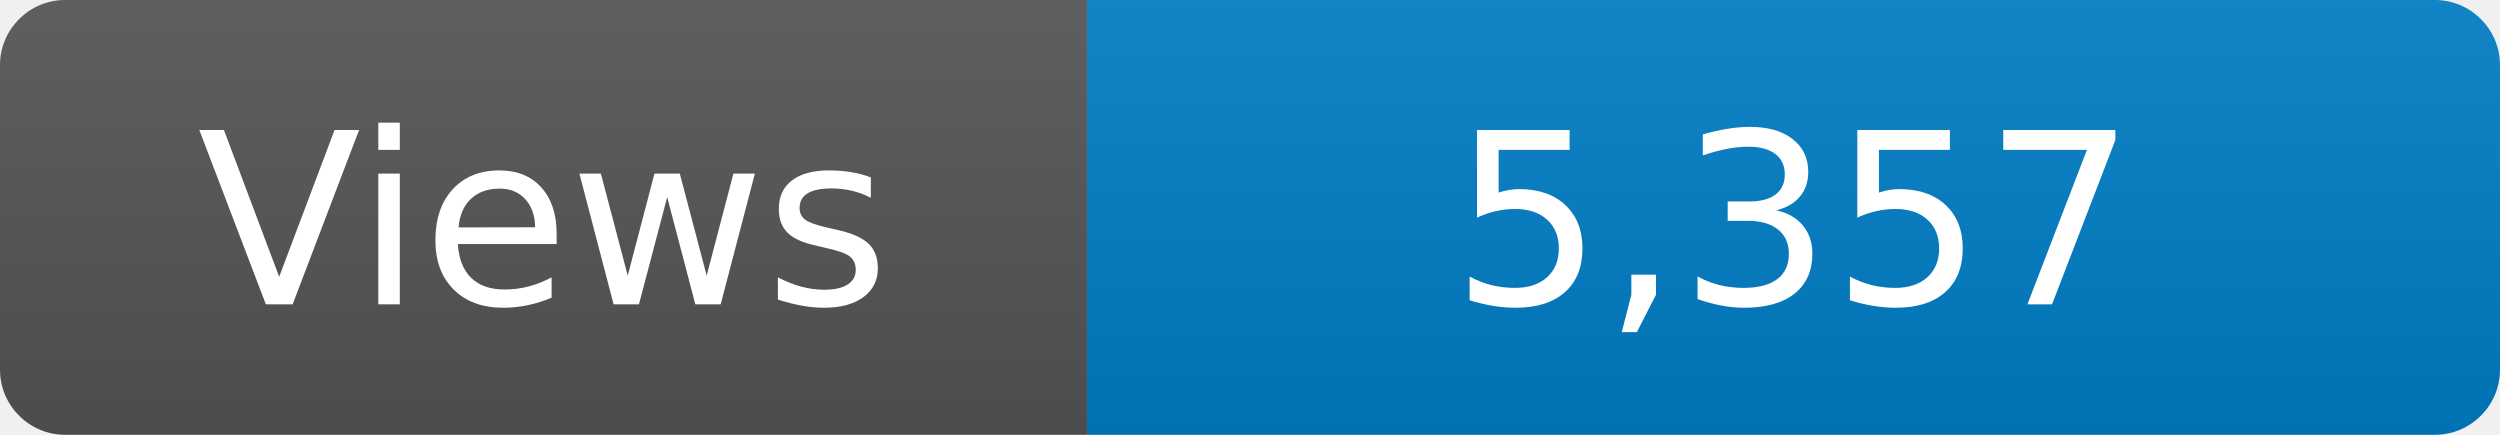
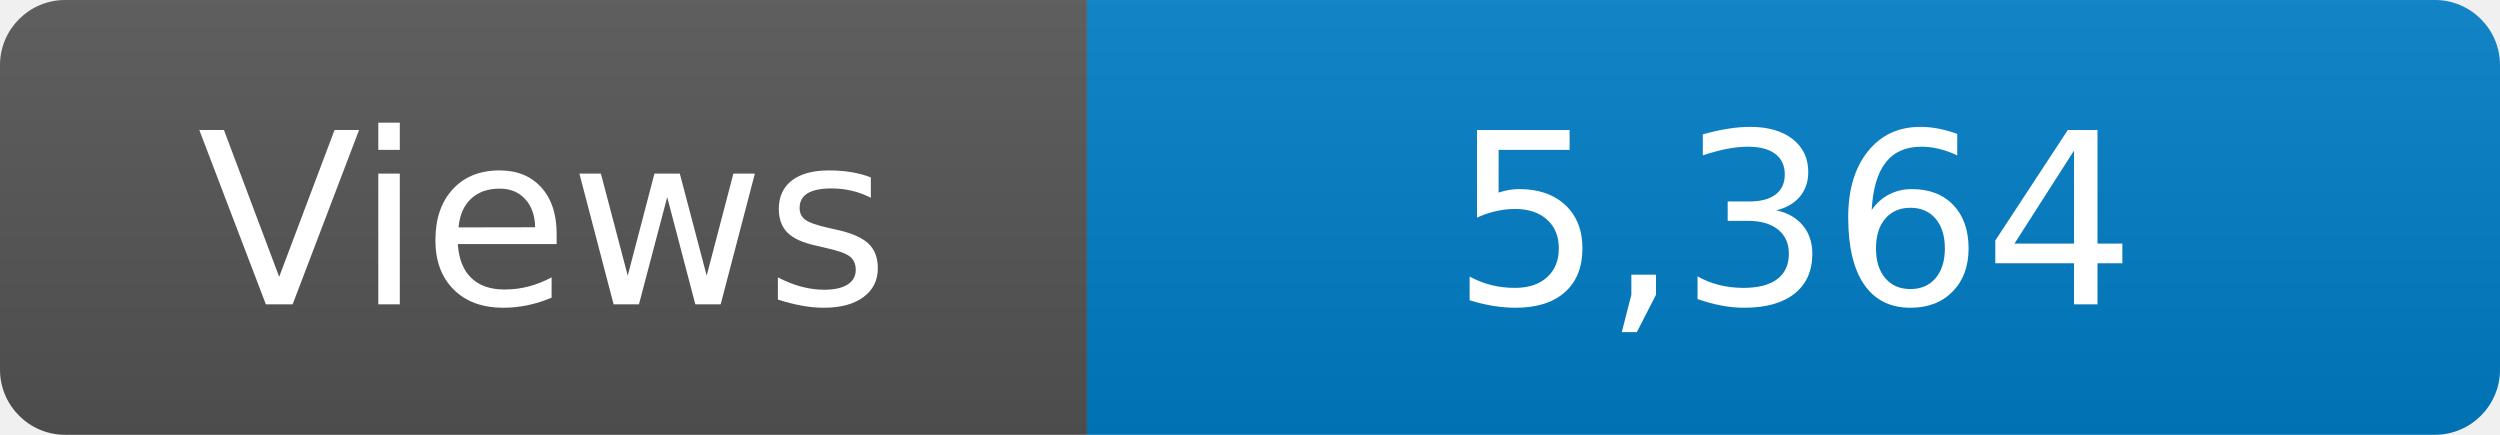
<svg xmlns="http://www.w3.org/2000/svg" width="115" height="20" role="img" aria-label="Maintained?: yes">
  <linearGradient id="s" x2="0" y2="100%">
    <stop offset="0" stop-color="#bbb" stop-opacity=".1" />
    <stop offset="1" stop-opacity=".1" />
  </linearGradient>
  <clipPath id="r">
    <rect width="115" height="20" rx="3" fill="#fff" />
  </clipPath>
  <g clip-path="url(#r)">
    <rect width="50" height="20" fill="#555" />
    <rect x="50" width="160" height="20" fill="#007ec6" />
    <rect width="115" height="20" fill="url(#s)" />
  </g>
  <g fill="#fff" text-anchor="middle" font-family="Verdana,Geneva,DejaVu Sans,sans-serif" font-size="110">
    <text x="250" y="140" transform="scale(.1)" fill="#fff">Views</text>
-     <text x="825" y="140" transform="scale(.1)" fill="#fff">5,357</text>
+     <text x="825" y="140" transform="scale(.1)" fill="#fff">5,364</text>
  </g>
</svg>
